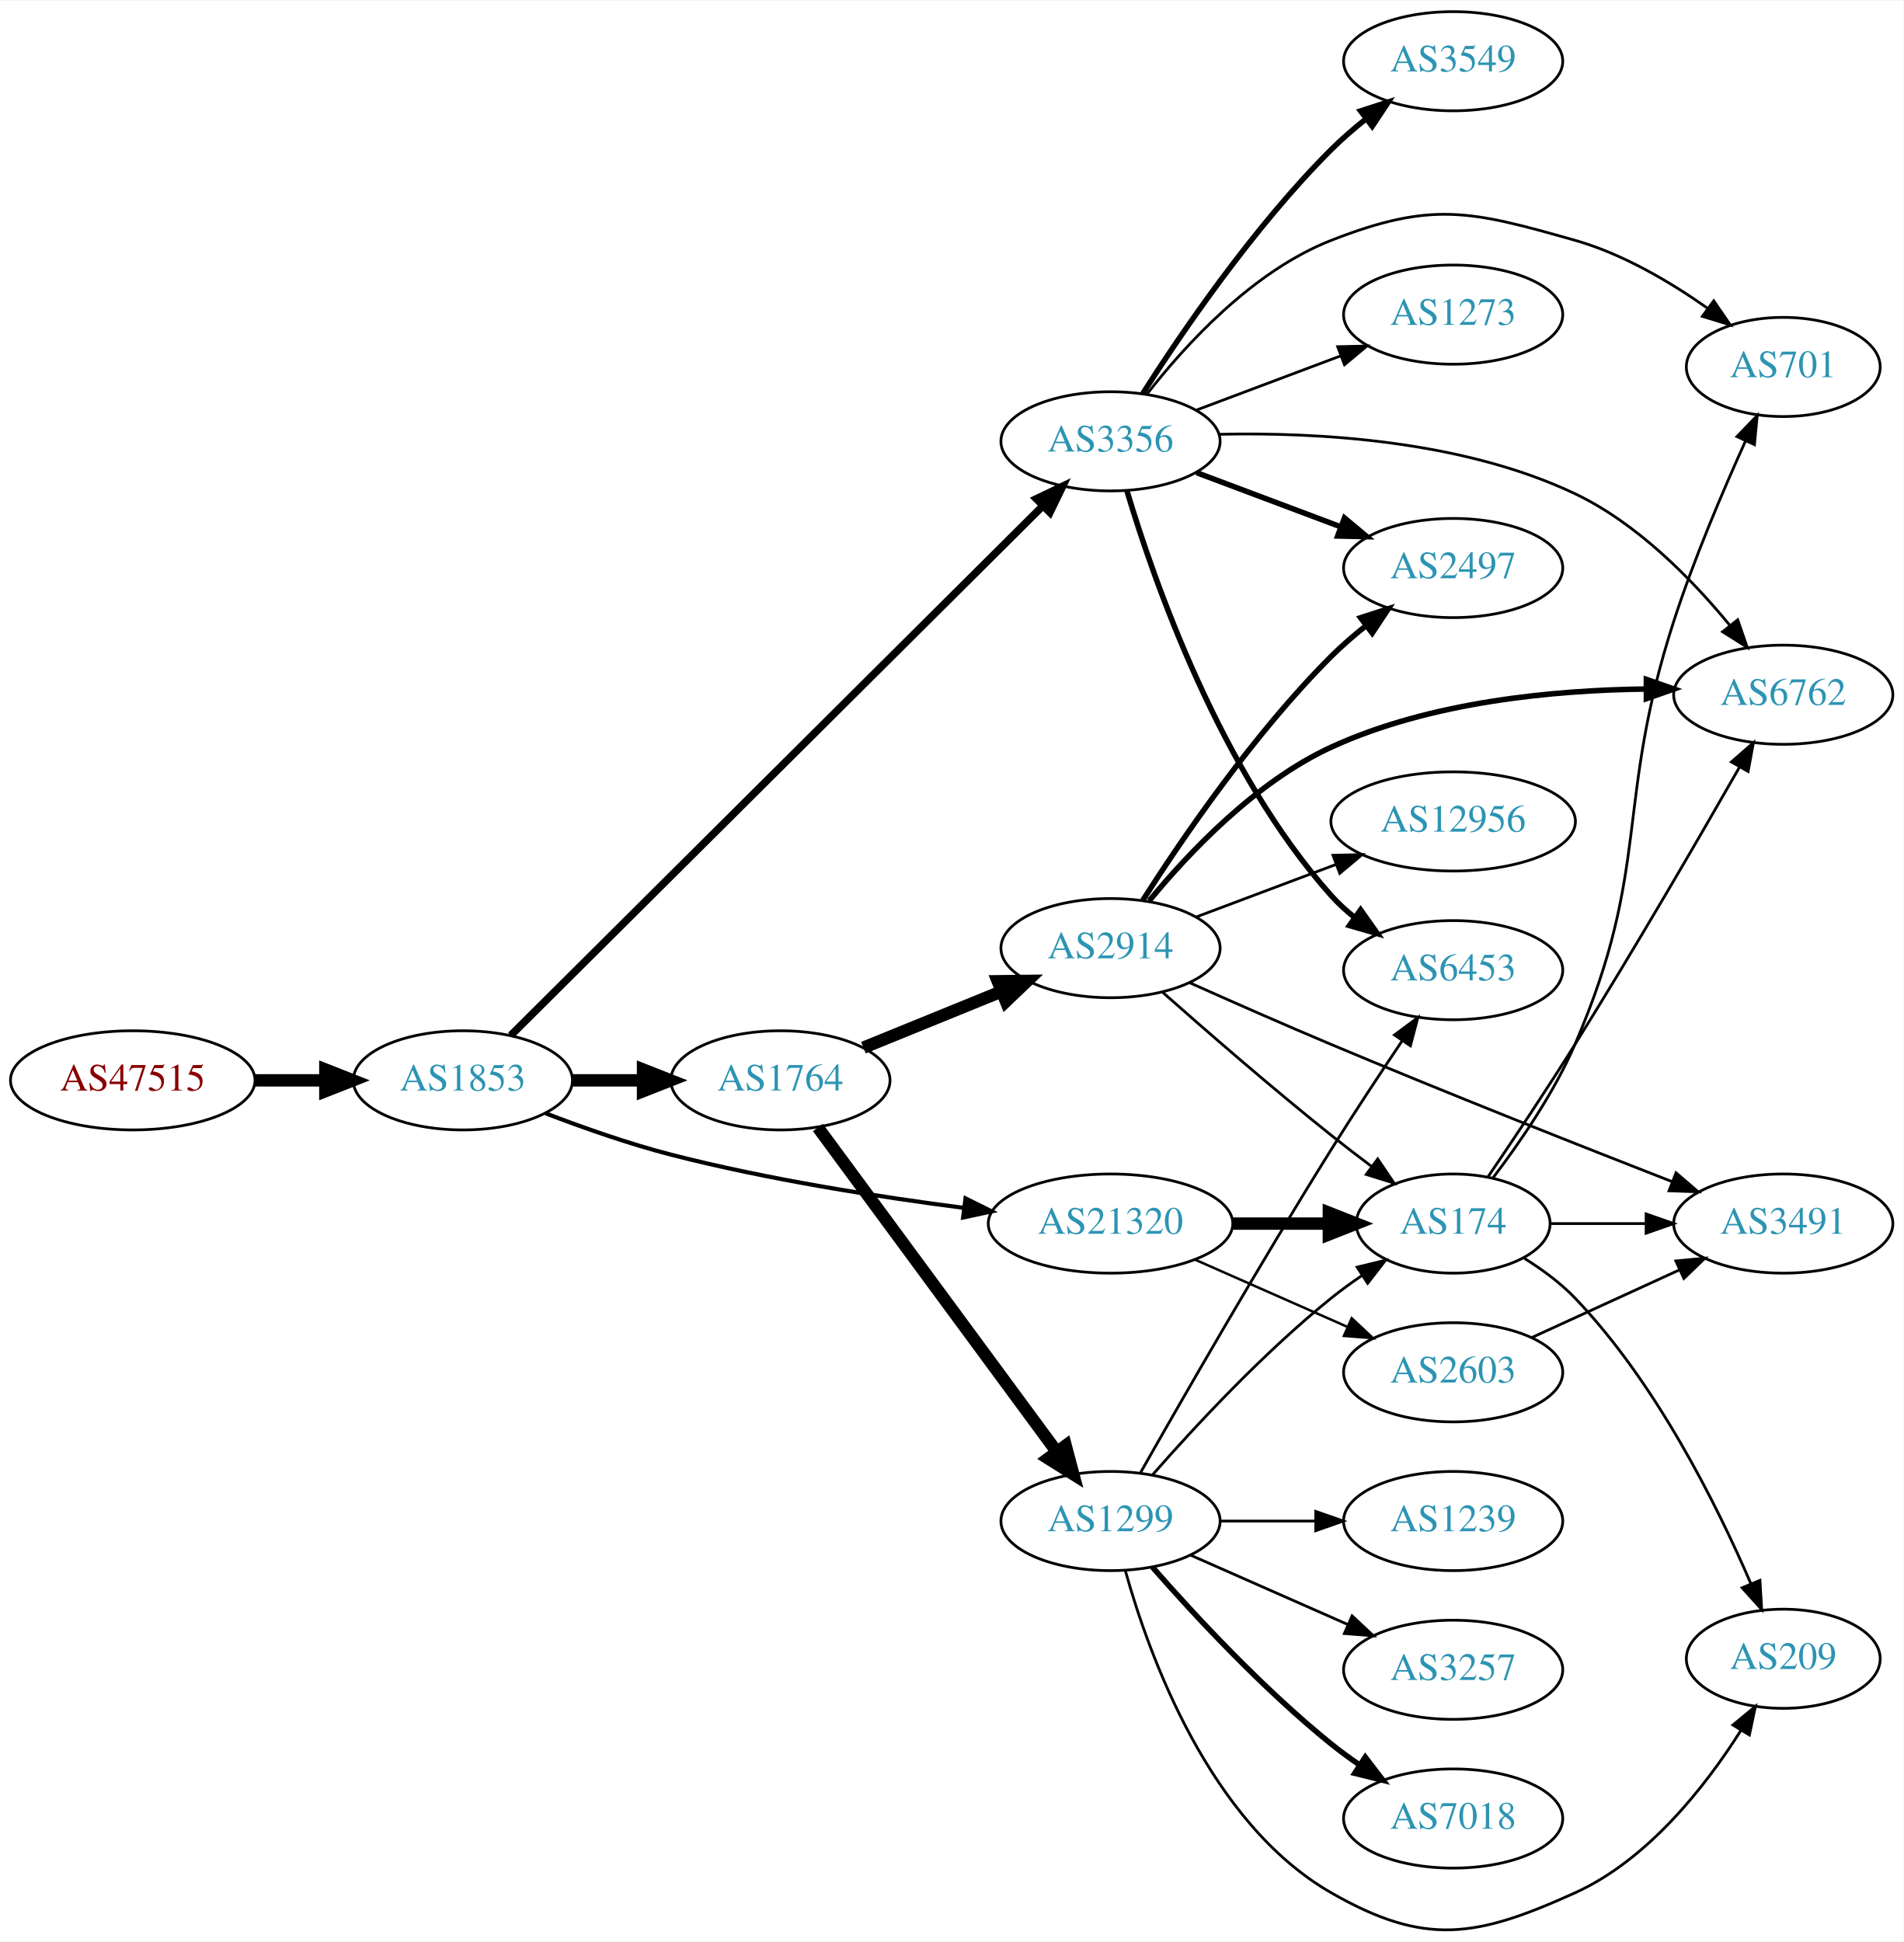
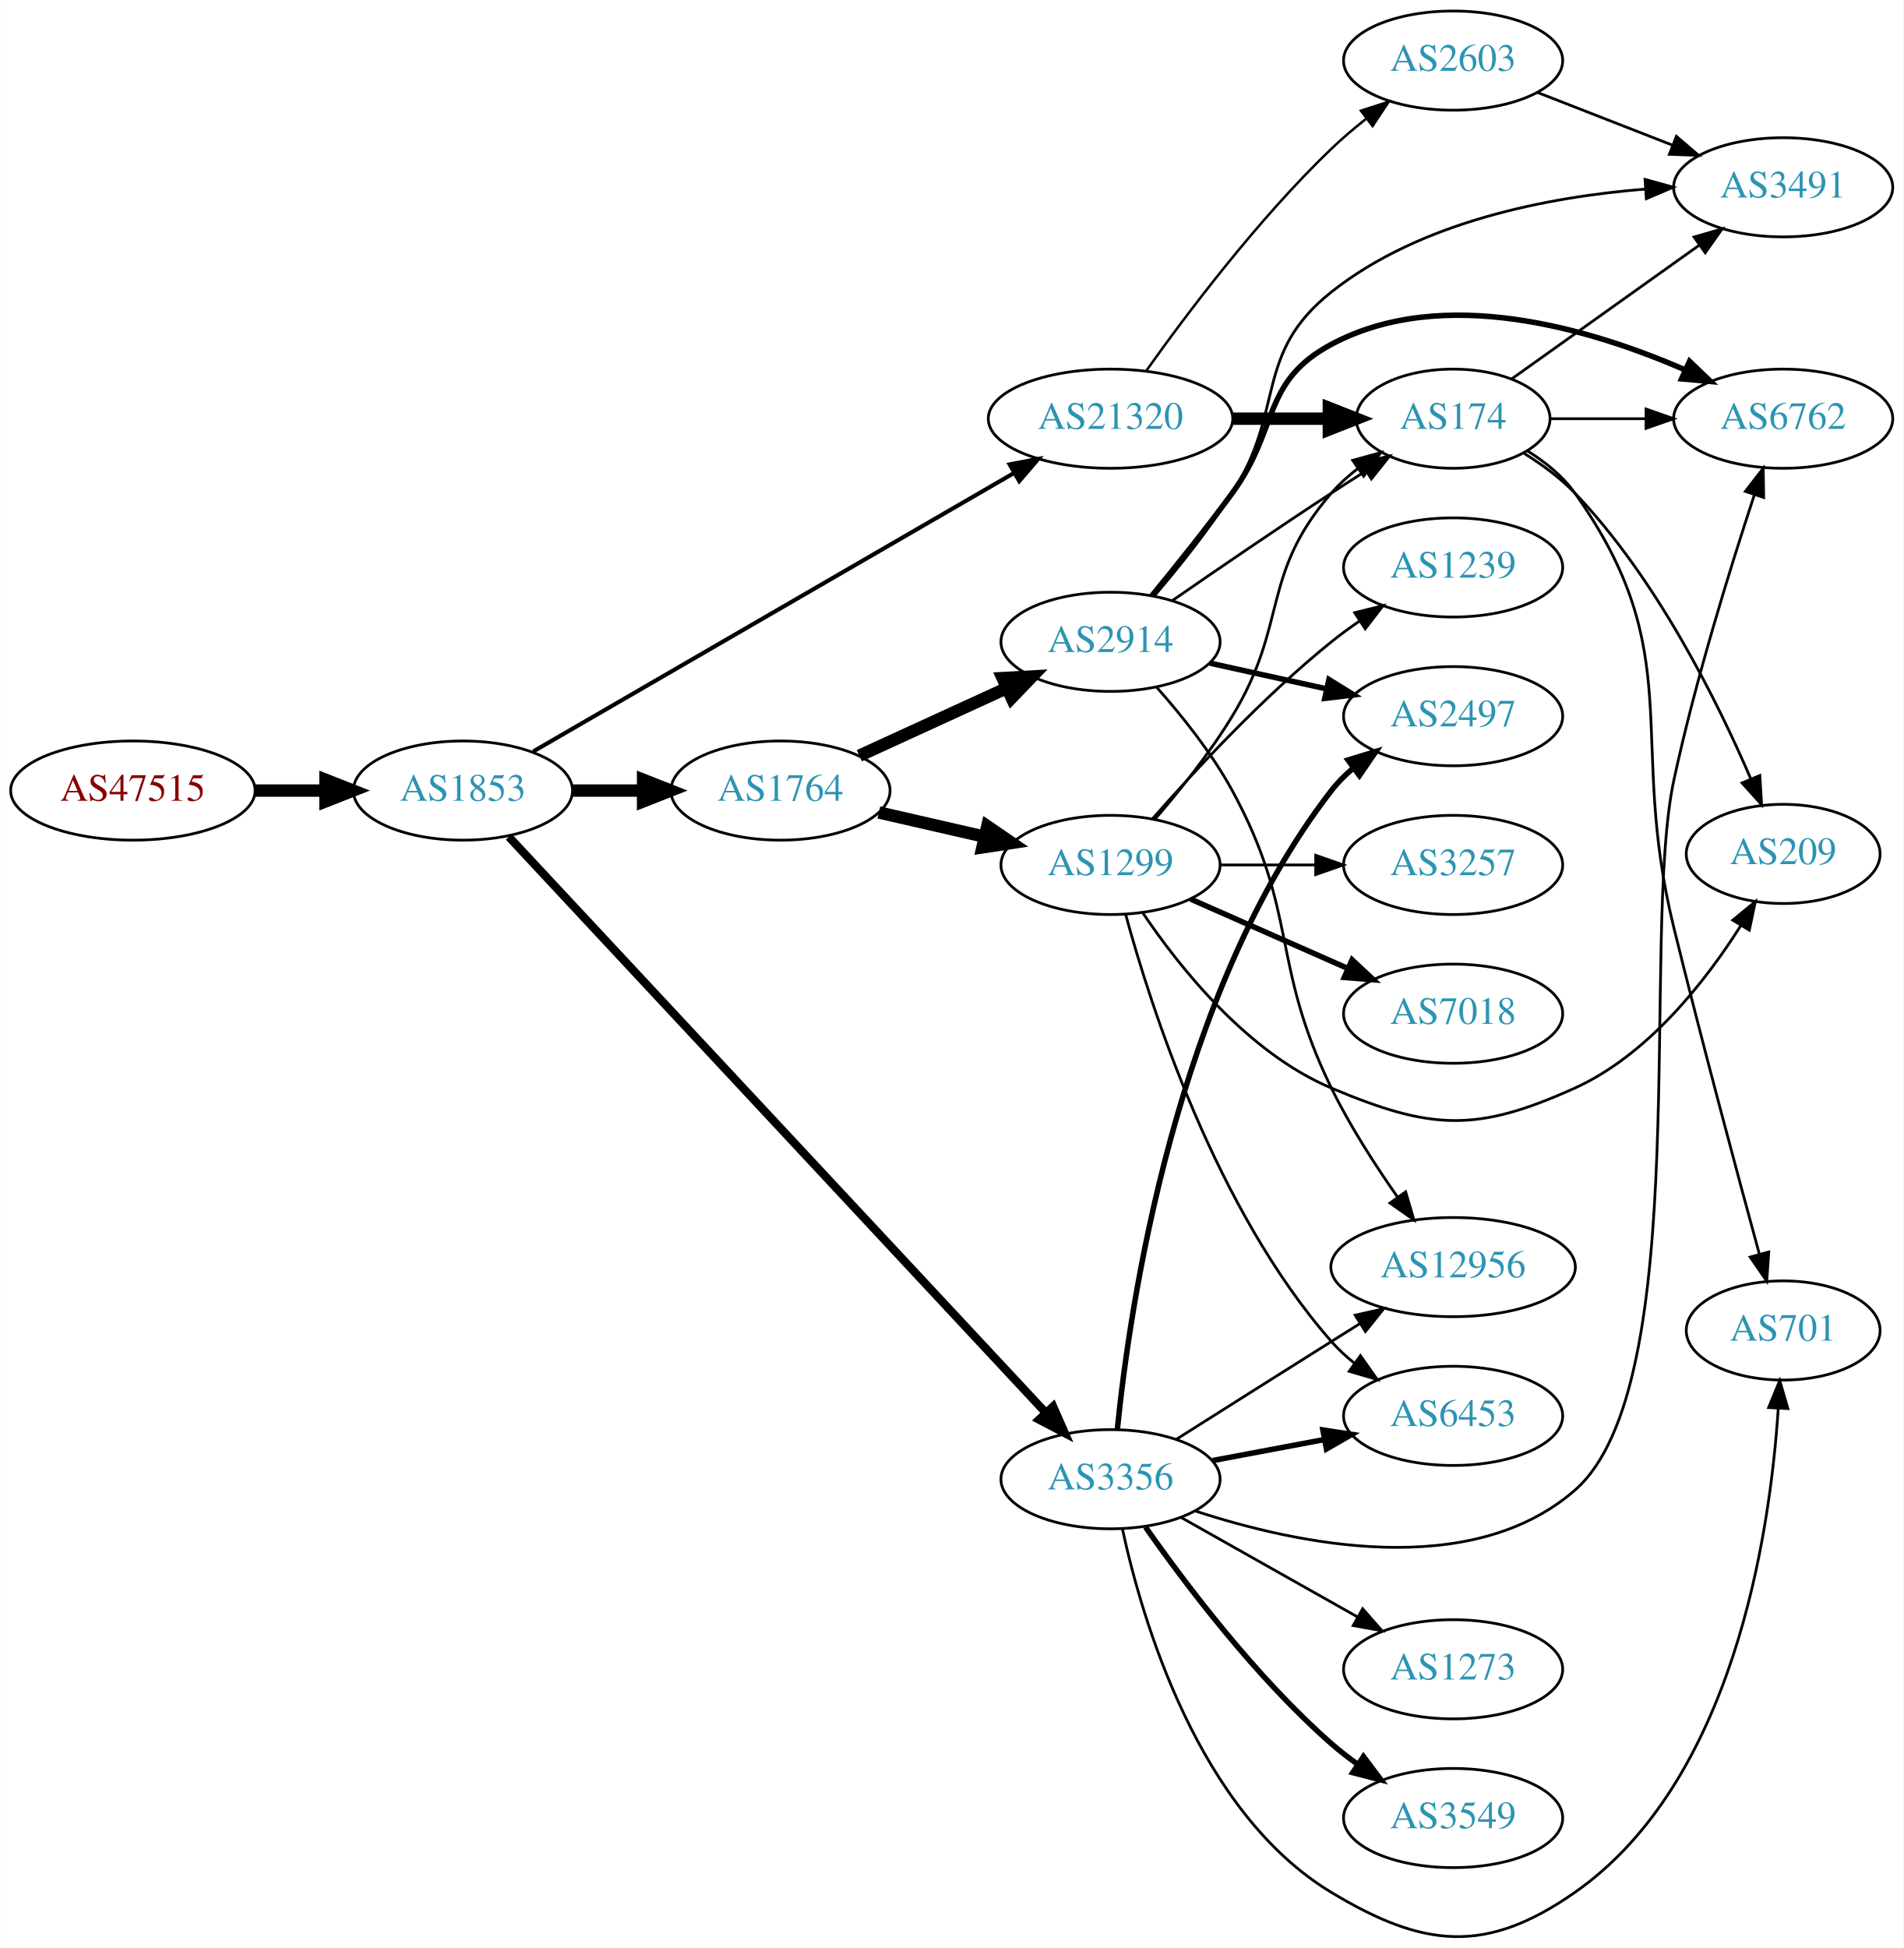
- <svg xmlns="http://www.w3.org/2000/svg" xmlns:xlink="http://www.w3.org/1999/xlink" width="691pt" height="705pt" viewBox="0.00 0.00 691.06 704.60">
-   <g id="graph0" class="graph" transform="scale(1 1) rotate(0) translate(4 700.605)">
-     <polygon fill="white" stroke="none" points="-4,4 -4,-700.605 687.055,-700.605 687.055,4 -4,4" />
+ <svg xmlns="http://www.w3.org/2000/svg" xmlns:xlink="http://www.w3.org/1999/xlink" width="691pt" height="707pt" viewBox="0.00 0.00 691.06 707.18">
+   <g id="graph0" class="graph" transform="scale(1 1) rotate(0) translate(4 703.184)">
+     <polygon fill="white" stroke="none" points="-4,4 -4,-703.184 687.055,-703.184 687.055,4 -4,4" />
    <g id="node1" class="node">
      <g id="a_node1">
        <a xlink:href="/asn/47515" xlink:title="AS47515 ~ BMI-GOVIX [AT]">
-           <ellipse fill="#ffffff" stroke="black" cx="44.196" cy="-308.605" rx="44.393" ry="18" />
-           <text text-anchor="middle" x="44.196" y="-304.905" font-family="Times,serif" font-size="14.00" fill="#880000">AS47515</text>
+           <ellipse fill="#ffffff" stroke="black" cx="44.196" cy="-416.184" rx="44.393" ry="18" />
+           <text text-anchor="middle" x="44.196" y="-412.484" font-family="Times,serif" font-size="14.00" fill="#880000">AS47515</text>
        </a>
      </g>
    </g>
    <g id="node2" class="node">
      <g id="a_node2">
        <a xlink:href="/asn/1853" xlink:title="AS1853 ~ ACOnet Backbone [AT]">
-           <ellipse fill="#ffffff" stroke="black" cx="164.039" cy="-308.605" rx="39.794" ry="18" />
-           <text text-anchor="middle" x="164.039" y="-304.905" font-family="Times,serif" font-size="14.00" fill="#2c94b3">AS1853</text>
+           <ellipse fill="#ffffff" stroke="black" cx="164.039" cy="-416.184" rx="39.794" ry="18" />
+           <text text-anchor="middle" x="164.039" y="-412.484" font-family="Times,serif" font-size="14.00" fill="#2c94b3">AS1853</text>
        </a>
      </g>
    </g>
    <g id="edge1" class="edge">
-       <path fill="none" stroke="black" stroke-width="4.5" d="M88.407,-308.605C96.72,-308.605 105.482,-308.605 113.965,-308.605" />
-       <polygon fill="black" stroke="black" stroke-width="4.5" points="114.123,-312.542 124.123,-308.605 114.123,-304.667 114.123,-312.542" />
+       <path fill="none" stroke="black" stroke-width="4.5" d="M88.407,-416.184C96.72,-416.184 105.482,-416.184 113.965,-416.184" />
+       <polygon fill="black" stroke="black" stroke-width="4.5" points="114.123,-420.122 124.123,-416.184 114.123,-412.247 114.123,-420.122" />
    </g>
    <g id="node3" class="node">
      <g id="a_node3">
        <a xlink:href="/asn/1764" xlink:title="AS1764 ~ NEXTLAYER-AS [AT]">
-           <ellipse fill="#ffffff" stroke="black" cx="279.332" cy="-308.605" rx="39.794" ry="18" />
-           <text text-anchor="middle" x="279.332" y="-304.905" font-family="Times,serif" font-size="14.00" fill="#2c94b3">AS1764</text>
+           <ellipse fill="#ffffff" stroke="black" cx="279.332" cy="-416.184" rx="39.794" ry="18" />
+           <text text-anchor="middle" x="279.332" y="-412.484" font-family="Times,serif" font-size="14.00" fill="#2c94b3">AS1764</text>
        </a>
      </g>
    </g>
    <g id="edge2" class="edge">
-       <path fill="none" stroke="black" stroke-width="4.5" d="M203.711,-308.605C211.914,-308.605 220.678,-308.605 229.21,-308.605" />
-       <polygon fill="black" stroke="black" stroke-width="4.5" points="229.449,-312.542 239.449,-308.605 229.449,-304.667 229.449,-312.542" />
+       <path fill="none" stroke="black" stroke-width="4.5" d="M203.711,-416.184C211.914,-416.184 220.678,-416.184 229.21,-416.184" />
+       <polygon fill="black" stroke="black" stroke-width="4.5" points="229.449,-420.122 239.449,-416.184 229.449,-412.247 229.449,-420.122" />
    </g>
    <g id="node4" class="node">
      <g id="a_node4">
        <a xlink:href="/asn/3356" xlink:title="AS3356 ~ Level 3 Parent, LLC [US]">
-           <ellipse fill="#ffffff" stroke="black" cx="399.174" cy="-540.605" rx="39.794" ry="18" />
-           <text text-anchor="middle" x="399.174" y="-536.905" font-family="Times,serif" font-size="14.00" fill="#2c94b3">AS3356</text>
+           <ellipse fill="#ffffff" stroke="black" cx="399.174" cy="-166.184" rx="39.794" ry="18" />
+           <text text-anchor="middle" x="399.174" y="-162.484" font-family="Times,serif" font-size="14.00" fill="#2c94b3">AS3356</text>
        </a>
      </g>
    </g>
    <g id="edge3" class="edge">
-       <path fill="none" stroke="black" stroke-width="2.75" d="M181.432,-324.919C221.981,-365.269 327.108,-469.885 374.45,-516.997" />
-       <polygon fill="black" stroke="black" stroke-width="2.75" points="372.241,-519.736 381.799,-524.309 377.179,-514.774 372.241,-519.736" />
+       <path fill="none" stroke="black" stroke-width="3" d="M180.697,-399.393C221.012,-356.163 328.5,-240.899 375.568,-190.426" />
+       <polygon fill="black" stroke="black" stroke-width="3" points="378.323,-192.603 382.584,-182.903 373.204,-187.829 378.323,-192.603" />
    </g>
    <g id="node5" class="node">
      <g id="a_node5">
        <a xlink:href="/asn/21320" xlink:title="AS21320 ~ GEANT Vereniging [EU]">
-           <ellipse fill="#ffffff" stroke="black" cx="399.174" cy="-256.605" rx="44.393" ry="18" />
-           <text text-anchor="middle" x="399.174" y="-252.905" font-family="Times,serif" font-size="14.00" fill="#2c94b3">AS21320</text>
+           <ellipse fill="#ffffff" stroke="black" cx="399.174" cy="-551.184" rx="44.393" ry="18" />
+           <text text-anchor="middle" x="399.174" y="-547.484" font-family="Times,serif" font-size="14.00" fill="#2c94b3">AS21320</text>
        </a>
      </g>
    </g>
    <g id="edge4" class="edge">
-       <path fill="none" stroke="black" stroke-width="1.5" d="M194.06,-296.648C207.714,-291.402 224.336,-285.553 239.685,-281.605 274.587,-272.627 314.69,-266.339 345.824,-262.314" />
-       <polygon fill="black" stroke="black" stroke-width="1.5" points="346.531,-265.753 356.018,-261.036 345.66,-258.808 346.531,-265.753" />
+       <path fill="none" stroke="black" stroke-width="1.5" d="M189.548,-430.377C231.392,-454.608 316.691,-504.001 364.237,-531.533" />
+       <polygon fill="black" stroke="black" stroke-width="1.5" points="362.53,-534.589 372.938,-536.571 366.038,-528.531 362.53,-534.589" />
    </g>
    <g id="node6" class="node">
      <g id="a_node6">
-         <a xlink:href="/asn/2914" xlink:title="AS2914 ~ NTT America, Inc. [US]">
-           <ellipse fill="#ffffff" stroke="black" cx="399.174" cy="-356.605" rx="39.794" ry="18" />
-           <text text-anchor="middle" x="399.174" y="-352.905" font-family="Times,serif" font-size="14.00" fill="#2c94b3">AS2914</text>
+         <a xlink:href="/asn/1299" xlink:title="AS1299 ~ Telia Carrier [EU]">
+           <ellipse fill="#ffffff" stroke="black" cx="399.174" cy="-389.184" rx="39.794" ry="18" />
+           <text text-anchor="middle" x="399.174" y="-385.484" font-family="Times,serif" font-size="14.00" fill="#2c94b3">AS1299</text>
        </a>
      </g>
    </g>
    <g id="edge5" class="edge">
-       <path fill="none" stroke="black" stroke-width="4.5" d="M309.461,-320.47C324.617,-326.643 343.341,-334.27 359.675,-340.923" />
-       <polygon fill="black" stroke="black" stroke-width="4.5" points="358.225,-344.584 368.971,-344.71 361.195,-337.291 358.225,-344.584" />
+       <path fill="none" stroke="black" stroke-width="4.5" d="M315.051,-408.23C327.051,-405.48 340.672,-402.359 353.364,-399.451" />
+       <polygon fill="black" stroke="black" stroke-width="4.5" points="354.428,-403.247 363.296,-397.176 352.669,-395.571 354.428,-403.247" />
    </g>
    <g id="node7" class="node">
      <g id="a_node7">
-         <a xlink:href="/asn/1299" xlink:title="AS1299 ~ Telia Carrier [EU]">
-           <ellipse fill="#ffffff" stroke="black" cx="399.174" cy="-148.605" rx="39.794" ry="18" />
-           <text text-anchor="middle" x="399.174" y="-144.905" font-family="Times,serif" font-size="14.00" fill="#2c94b3">AS1299</text>
+         <a xlink:href="/asn/2914" xlink:title="AS2914 ~ NTT America, Inc. [US]">
+           <ellipse fill="#ffffff" stroke="black" cx="399.174" cy="-470.184" rx="39.794" ry="18" />
+           <text text-anchor="middle" x="399.174" y="-466.484" font-family="Times,serif" font-size="14.00" fill="#2c94b3">AS2914</text>
        </a>
      </g>
    </g>
    <g id="edge6" class="edge">
-       <path fill="none" stroke="black" stroke-width="4.5" d="M292.943,-291.482C313.764,-263.213 355.426,-206.646 379.615,-173.804" />
-       <polygon fill="black" stroke="black" stroke-width="4.5" points="382.894,-175.991 385.654,-165.605 376.553,-171.321 382.894,-175.991" />
+       <path fill="none" stroke="black" stroke-width="4.5" d="M307.96,-428.845C323.917,-436.157 344.188,-445.446 361.471,-453.366" />
+       <polygon fill="black" stroke="black" stroke-width="4.5" points="359.987,-457.017 370.718,-457.603 363.268,-449.858 359.987,-457.017" />
+     </g>
+     <g id="node13" class="node">
+       <g id="a_node13">
+         <a xlink:href="/asn/6453" xlink:title="AS6453 ~ TATA COMMUNICATIONS (AMERICA) INC [US]">
+           <ellipse fill="#ffffff" stroke="black" cx="523.566" cy="-189.184" rx="39.794" ry="18" />
+           <text text-anchor="middle" x="523.566" y="-185.484" font-family="Times,serif" font-size="14.00" fill="#2c94b3">AS6453</text>
+         </a>
+       </g>
+     </g>
+     <g id="edge17" class="edge">
+       <path fill="none" stroke="black" stroke-width="2" d="M436.234,-172.961C448.933,-175.347 463.38,-178.062 476.774,-180.579" />
+       <polygon fill="black" stroke="black" stroke-width="2" points="476.29,-184.049 486.764,-182.457 477.583,-177.17 476.29,-184.049" />
+     </g>
+     <g id="node14" class="node">
+       <g id="a_node14">
+         <a xlink:href="/asn/6762" xlink:title="AS6762 ~ TELECOM ITALIA SPARKLE S.p.A. [IT]">
+           <ellipse fill="#ffffff" stroke="black" cx="643.409" cy="-551.184" rx="39.794" ry="18" />
+           <text text-anchor="middle" x="643.409" y="-547.484" font-family="Times,serif" font-size="14.00" fill="#2c94b3">AS6762</text>
+         </a>
+       </g>
+     </g>
+     <g id="edge13" class="edge">
+       <path fill="none" stroke="black" d="M429.944,-154.667C466.964,-142.503 529.89,-129.229 567.762,-162.184 611.433,-200.184 591.539,-363.601 603.762,-420.184 611.586,-456.401 624.257,-497.212 632.943,-523.515" />
+       <polygon fill="black" stroke="black" points="629.683,-524.803 636.171,-533.179 636.323,-522.585 629.683,-524.803" />
+     </g>
+     <g id="node15" class="node">
+       <g id="a_node15">
+         <a xlink:href="/asn/701" xlink:title="AS701 ~ UUNET [US]">
+           <ellipse fill="#ffffff" stroke="black" cx="643.409" cy="-220.184" rx="35.194" ry="18" />
+           <text text-anchor="middle" x="643.409" y="-216.484" font-family="Times,serif" font-size="14.00" fill="#2c94b3">AS701</text>
+         </a>
+       </g>
+     </g>
+     <g id="edge14" class="edge">
+       <path fill="none" stroke="black" d="M403.469,-148.22C410.611,-115.155 430.948,-45.376 479.37,-16.184 513.015,4.098 535.562,6.321 567.762,-16.184 625.283,-56.387 638.622,-145.93 641.618,-191.842" />
+       <polygon fill="black" stroke="black" points="638.132,-192.195 642.156,-201.995 645.122,-191.824 638.132,-192.195" />
+     </g>
+     <g id="node16" class="node">
+       <g id="a_node16">
+         <a xlink:href="/asn/12956" xlink:title="AS12956 ~ TELXIUS [ES]">
+           <ellipse fill="#ffffff" stroke="black" cx="523.566" cy="-243.184" rx="44.393" ry="18" />
+           <text text-anchor="middle" x="523.566" y="-239.484" font-family="Times,serif" font-size="14.00" fill="#2c94b3">AS12956</text>
+         </a>
+       </g>
+     </g>
+     <g id="edge15" class="edge">
+       <path fill="none" stroke="black" d="M423.03,-180.653C438.84,-190.651 460.369,-204.248 479.37,-216.184 482.728,-218.294 486.236,-220.493 489.737,-222.686" />
+       <polygon fill="black" stroke="black" points="488.004,-225.73 498.337,-228.067 491.716,-219.796 488.004,-225.73" />
+     </g>
+     <g id="node17" class="node">
+       <g id="a_node17">
+         <a xlink:href="/asn/3549" xlink:title="AS3549 ~ Level 3 Parent, LLC [US]">
+           <ellipse fill="#ffffff" stroke="black" cx="523.566" cy="-43.184" rx="39.794" ry="18" />
+           <text text-anchor="middle" x="523.566" y="-39.484" font-family="Times,serif" font-size="14.00" fill="#2c94b3">AS3549</text>
+         </a>
+       </g>
+     </g>
+     <g id="edge16" class="edge">
+       <path fill="none" stroke="black" stroke-width="2" d="M411.884,-148.799C426.195,-128.384 451.915,-94.257 479.37,-70.184 482.352,-67.57 485.615,-65.043 488.969,-62.653" />
+       <polygon fill="black" stroke="black" stroke-width="2" points="491.019,-65.492 497.384,-57.023 487.126,-59.674 491.019,-65.492" />
+     </g>
+     <g id="node18" class="node">
+       <g id="a_node18">
+         <a xlink:href="/asn/2497" xlink:title="AS2497 ~ Internet Initiative Japan Inc. [JP]">
+           <ellipse fill="#ffffff" stroke="black" cx="523.566" cy="-443.184" rx="39.794" ry="18" />
+           <text text-anchor="middle" x="523.566" y="-439.484" font-family="Times,serif" font-size="14.00" fill="#2c94b3">AS2497</text>
+         </a>
+       </g>
+     </g>
+     <g id="edge18" class="edge">
+       <path fill="none" stroke="black" stroke-width="2" d="M401.638,-184.176C406.043,-228.176 422.603,-342.961 479.37,-416.184 481.673,-419.155 484.402,-421.883 487.352,-424.368" />
+       <polygon fill="black" stroke="black" stroke-width="2" points="485.403,-427.279 495.536,-430.375 489.545,-421.636 485.403,-427.279" />
+     </g>
+     <g id="node19" class="node">
+       <g id="a_node19">
+         <a xlink:href="/asn/1273" xlink:title="AS1273 ~ Vodafone Group PLC [EU]">
+           <ellipse fill="#ffffff" stroke="black" cx="523.566" cy="-97.184" rx="39.794" ry="18" />
+           <text text-anchor="middle" x="523.566" y="-93.484" font-family="Times,serif" font-size="14.00" fill="#2c94b3">AS1273</text>
+         </a>
+       </g>
+     </g>
+     <g id="edge19" class="edge">
+       <path fill="none" stroke="black" d="M424.648,-152.387C443.038,-142.019 468.45,-127.693 488.777,-116.233" />
+       <polygon fill="black" stroke="black" points="490.723,-119.154 497.715,-111.194 487.286,-113.057 490.723,-119.154" />
    </g>
    <g id="node8" class="node">
      <g id="a_node8">
-         <a xlink:href="/asn/3549" xlink:title="AS3549 ~ Level 3 Parent, LLC [US]">
-           <ellipse fill="#ffffff" stroke="black" cx="523.566" cy="-678.605" rx="39.794" ry="18" />
-           <text text-anchor="middle" x="523.566" y="-674.905" font-family="Times,serif" font-size="14.00" fill="#2c94b3">AS3549</text>
-         </a>
-       </g>
-     </g>
-     <g id="edge7" class="edge">
-       <path fill="none" stroke="black" stroke-width="2" d="M410.871,-557.963C424.944,-580.012 451.212,-618.561 479.37,-646.605 483.158,-650.377 487.414,-654.064 491.738,-657.514" />
-       <polygon fill="black" stroke="black" stroke-width="2" points="489.953,-660.554 500.033,-663.817 494.188,-654.98 489.953,-660.554" />
-     </g>
-     <g id="node9" class="node">
-       <g id="a_node9">
-         <a xlink:href="/asn/6762" xlink:title="AS6762 ~ TELECOM ITALIA SPARKLE S.p.A. [IT]">
-           <ellipse fill="#ffffff" stroke="black" cx="643.409" cy="-448.605" rx="39.794" ry="18" />
-           <text text-anchor="middle" x="643.409" y="-444.905" font-family="Times,serif" font-size="14.00" fill="#2c94b3">AS6762</text>
-         </a>
-       </g>
-     </g>
-     <g id="edge8" class="edge">
-       <path fill="none" stroke="black" d="M438.706,-543.162C473.979,-543.94 526.768,-541.083 567.762,-521.605 590.348,-510.873 610.269,-490.509 623.838,-474.01" />
-       <polygon fill="black" stroke="black" points="626.87,-475.819 630.335,-465.806 621.383,-471.473 626.87,-475.819" />
-     </g>
-     <g id="node10" class="node">
-       <g id="a_node10">
-         <a xlink:href="/asn/701" xlink:title="AS701 ~ UUNET [US]">
-           <ellipse fill="#ffffff" stroke="black" cx="643.409" cy="-567.605" rx="35.194" ry="18" />
-           <text text-anchor="middle" x="643.409" y="-563.905" font-family="Times,serif" font-size="14.00" fill="#2c94b3">AS701</text>
-         </a>
-       </g>
-     </g>
-     <g id="edge9" class="edge">
-       <path fill="none" stroke="black" d="M412.44,-557.79C426.337,-575.627 450.805,-602.448 479.37,-613.605 515.964,-627.897 529.965,-624.316 567.762,-613.605 585.063,-608.702 602.291,-598.53 615.83,-588.995" />
-       <polygon fill="black" stroke="black" points="618.167,-591.621 624.158,-582.883 614.025,-585.978 618.167,-591.621" />
-     </g>
-     <g id="node11" class="node">
-       <g id="a_node11">
-         <a xlink:href="/asn/6453" xlink:title="AS6453 ~ TATA COMMUNICATIONS (AMERICA) INC [US]">
-           <ellipse fill="#ffffff" stroke="black" cx="523.566" cy="-348.605" rx="39.794" ry="18" />
-           <text text-anchor="middle" x="523.566" y="-344.905" font-family="Times,serif" font-size="14.00" fill="#2c94b3">AS6453</text>
-         </a>
-       </g>
-     </g>
-     <g id="edge10" class="edge">
-       <path fill="none" stroke="black" stroke-width="2" d="M405.149,-522.587C414.864,-490.058 439.012,-420.718 479.37,-375.605 481.876,-372.804 484.741,-370.188 487.776,-367.774" />
-       <polygon fill="black" stroke="black" stroke-width="2" points="489.96,-370.516 496.078,-361.866 485.901,-364.813 489.96,-370.516" />
-     </g>
-     <g id="node12" class="node">
-       <g id="a_node12">
-         <a xlink:href="/asn/2497" xlink:title="AS2497 ~ Internet Initiative Japan Inc. [JP]">
-           <ellipse fill="#ffffff" stroke="black" cx="523.566" cy="-494.605" rx="39.794" ry="18" />
-           <text text-anchor="middle" x="523.566" y="-490.905" font-family="Times,serif" font-size="14.00" fill="#2c94b3">AS2497</text>
-         </a>
-       </g>
-     </g>
-     <g id="edge11" class="edge">
-       <path fill="none" stroke="black" stroke-width="2" d="M430.428,-529.234C446.169,-523.318 465.616,-516.009 482.581,-509.633" />
-       <polygon fill="black" stroke="black" stroke-width="2" points="484.107,-512.799 492.236,-506.004 481.644,-506.246 484.107,-512.799" />
-     </g>
-     <g id="node13" class="node">
-       <g id="a_node13">
-         <a xlink:href="/asn/1273" xlink:title="AS1273 ~ Vodafone Group PLC [EU]">
-           <ellipse fill="#ffffff" stroke="black" cx="523.566" cy="-586.605" rx="39.794" ry="18" />
-           <text text-anchor="middle" x="523.566" y="-582.905" font-family="Times,serif" font-size="14.00" fill="#2c94b3">AS1273</text>
-         </a>
-       </g>
-     </g>
-     <g id="edge12" class="edge">
-       <path fill="none" stroke="black" d="M430.428,-551.976C446.169,-557.892 465.616,-565.2 482.581,-571.577" />
-       <polygon fill="black" stroke="black" points="481.644,-574.963 492.236,-575.205 484.107,-568.411 481.644,-574.963" />
-     </g>
-     <g id="node15" class="node">
-       <g id="a_node15">
        <a xlink:href="/asn/174" xlink:title="AS174 ~ Cogent Communications [US]">
-           <ellipse fill="#ffffff" stroke="black" cx="523.566" cy="-256.605" rx="35.194" ry="18" />
-           <text text-anchor="middle" x="523.566" y="-252.905" font-family="Times,serif" font-size="14.00" fill="#2c94b3">AS174</text>
-         </a>
-       </g>
-     </g>
-     <g id="edge25" class="edge">
-       <path fill="none" stroke="black" stroke-width="4.5" d="M443.67,-256.605C454.927,-256.605 467.059,-256.605 478.353,-256.605" />
-       <polygon fill="black" stroke="black" stroke-width="4.5" points="478.44,-260.542 488.44,-256.605 478.44,-252.667 478.44,-260.542" />
+           <ellipse fill="#ffffff" stroke="black" cx="523.566" cy="-551.184" rx="35.194" ry="18" />
+           <text text-anchor="middle" x="523.566" y="-547.484" font-family="Times,serif" font-size="14.00" fill="#2c94b3">AS174</text>
+         </a>
+       </g>
+     </g>
+     <g id="edge26" class="edge">
+       <path fill="none" stroke="black" stroke-width="4.5" d="M443.67,-551.184C454.927,-551.184 467.059,-551.184 478.353,-551.184" />
+       <polygon fill="black" stroke="black" stroke-width="4.5" points="478.44,-555.122 488.44,-551.184 478.44,-547.247 478.44,-555.122" />
    </g>
    <g id="node21" class="node">
      <g id="a_node21">
        <a xlink:href="/asn/2603" xlink:title="AS2603 ~ NORDUnet [NO]">
-           <ellipse fill="#ffffff" stroke="black" cx="523.566" cy="-202.605" rx="39.794" ry="18" />
-           <text text-anchor="middle" x="523.566" y="-198.905" font-family="Times,serif" font-size="14.00" fill="#2c94b3">AS2603</text>
-         </a>
-       </g>
+           <ellipse fill="#ffffff" stroke="black" cx="523.566" cy="-681.184" rx="39.794" ry="18" />
+           <text text-anchor="middle" x="523.566" y="-677.484" font-family="Times,serif" font-size="14.00" fill="#2c94b3">AS2603</text>
+         </a>
+       </g>
+     </g>
+     <g id="edge25" class="edge">
+       <path fill="none" stroke="black" stroke-width="0.9" d="M412.151,-568.582C426.719,-589.086 452.685,-623.599 479.37,-649.184 483.229,-652.884 487.524,-656.531 491.866,-659.962" />
+       <polygon fill="black" stroke="black" stroke-width="0.9" points="490.088,-663.006 500.173,-666.253 494.314,-657.426 490.088,-663.006" />
+     </g>
+     <g id="edge7" class="edge">
+       <path fill="none" stroke="black" d="M415.372,-405.861C424.247,-416.133 435.26,-429.85 443.37,-443.184 463.843,-476.843 453.536,-494.442 479.37,-524.184 482.176,-527.414 485.463,-530.388 488.951,-533.086" />
+       <polygon fill="black" stroke="black" points="487.103,-536.063 497.318,-538.875 491.085,-530.307 487.103,-536.063" />
+     </g>
+     <g id="node9" class="node">
+       <g id="a_node9">
+         <a xlink:href="/asn/1239" xlink:title="AS1239 ~ Sprint [US]">
+           <ellipse fill="#ffffff" stroke="black" cx="523.566" cy="-497.184" rx="39.794" ry="18" />
+           <text text-anchor="middle" x="523.566" y="-493.484" font-family="Times,serif" font-size="14.00" fill="#2c94b3">AS1239</text>
+         </a>
+       </g>
+     </g>
+     <g id="edge8" class="edge">
+       <path fill="none" stroke="black" d="M414.326,-405.848C429.428,-423.078 454.549,-450.209 479.37,-470.184 482.626,-472.804 486.151,-475.377 489.735,-477.83" />
+       <polygon fill="black" stroke="black" points="487.823,-480.762 498.108,-483.305 491.654,-474.903 487.823,-480.762" />
+     </g>
+     <g id="node10" class="node">
+       <g id="a_node10">
+         <a xlink:href="/asn/3257" xlink:title="AS3257 ~ GTT [DE]">
+           <ellipse fill="#ffffff" stroke="black" cx="523.566" cy="-389.184" rx="39.794" ry="18" />
+           <text text-anchor="middle" x="523.566" y="-385.484" font-family="Times,serif" font-size="14.00" fill="#2c94b3">AS3257</text>
+         </a>
+       </g>
+     </g>
+     <g id="edge9" class="edge">
+       <path fill="none" stroke="black" d="M438.9,-389.184C449.838,-389.184 461.889,-389.184 473.355,-389.184" />
+       <polygon fill="black" stroke="black" points="473.673,-392.685 483.673,-389.184 473.672,-385.685 473.673,-392.685" />
+     </g>
+     <g id="node11" class="node">
+       <g id="a_node11">
+         <a xlink:href="/asn/7018" xlink:title="AS7018 ~ AT&amp;T Services, Inc. [US]">
+           <ellipse fill="#ffffff" stroke="black" cx="523.566" cy="-335.184" rx="39.794" ry="18" />
+           <text text-anchor="middle" x="523.566" y="-331.484" font-family="Times,serif" font-size="14.00" fill="#2c94b3">AS7018</text>
+         </a>
+       </g>
+     </g>
+     <g id="edge10" class="edge">
+       <path fill="none" stroke="black" stroke-width="2" d="M428.253,-376.796C445.201,-369.318 466.999,-359.701 485.368,-351.597" />
+       <polygon fill="black" stroke="black" stroke-width="2" points="486.881,-354.754 494.618,-347.516 484.056,-348.35 486.881,-354.754" />
+     </g>
+     <g id="node12" class="node">
+       <g id="a_node12">
+         <a xlink:href="/asn/209" xlink:title="AS209 ~ CenturyLink Communications, LLC [US]">
+           <ellipse fill="#ffffff" stroke="black" cx="643.409" cy="-393.184" rx="35.194" ry="18" />
+           <text text-anchor="middle" x="643.409" y="-389.484" font-family="Times,serif" font-size="14.00" fill="#2c94b3">AS209</text>
+         </a>
+       </g>
+     </g>
+     <g id="edge11" class="edge">
+       <path fill="none" stroke="black" d="M410.783,-371.945C424.034,-352.247 448.735,-321.077 479.37,-308.184 515.58,-292.947 531.973,-291.983 567.762,-308.184 594.294,-320.195 615.135,-346.812 627.976,-367.083" />
+       <polygon fill="black" stroke="black" points="625.128,-369.137 633.304,-375.875 631.115,-365.509 625.128,-369.137" />
+     </g>
+     <g id="edge12" class="edge">
+       <path fill="none" stroke="black" d="M404.629,-371.351C413.772,-337.705 437.407,-263.959 479.37,-216.184 481.851,-213.361 484.698,-210.73 487.722,-208.307" />
+       <polygon fill="black" stroke="black" points="489.908,-211.047 496.009,-202.385 485.838,-205.351 489.908,-211.047" />
+     </g>
+     <g id="edge21" class="edge">
+       <path fill="none" stroke="black" d="M421.531,-485.085C437.382,-496.062 459.585,-511.263 479.37,-524.184 483.415,-526.826 487.7,-529.57 491.939,-532.251" />
+       <polygon fill="black" stroke="black" points="490.154,-535.263 500.484,-537.617 493.877,-529.335 490.154,-535.263" />
+     </g>
+     <g id="edge22" class="edge">
+       <path fill="none" stroke="black" stroke-width="2" d="M414.177,-486.915C422.824,-497.435 434.017,-511.392 443.37,-524.184 460.395,-547.469 453.939,-564.574 479.37,-578.184 519.834,-599.84 573.386,-583.891 607.872,-568.877" />
+       <polygon fill="black" stroke="black" stroke-width="2" points="609.41,-572.022 617.066,-564.699 606.514,-565.649 609.41,-572.022" />
    </g>
    <g id="edge24" class="edge">
-       <path fill="none" stroke="black" stroke-width="0.9" d="M429.802,-243.533C446.396,-236.211 467.256,-227.008 484.989,-219.184" />
-       <polygon fill="black" stroke="black" stroke-width="0.9" points="486.736,-222.239 494.473,-215 483.911,-215.834 486.736,-222.239" />
-     </g>
-     <g id="edge17" class="edge">
-       <path fill="none" stroke="black" stroke-width="2" d="M413.23,-373.792C427.438,-391.091 451.84,-416.967 479.37,-429.605 515.28,-446.09 560.119,-450.291 593.681,-450.679" />
-       <polygon fill="black" stroke="black" stroke-width="2" points="593.709,-454.179 603.712,-450.686 593.714,-447.179 593.709,-454.179" />
-     </g>
-     <g id="edge15" class="edge">
-       <path fill="none" stroke="black" stroke-width="2" d="M410.871,-373.963C424.944,-396.012 451.212,-434.561 479.37,-462.605 483.158,-466.377 487.414,-470.064 491.738,-473.514" />
-       <polygon fill="black" stroke="black" stroke-width="2" points="489.953,-476.554 500.033,-479.817 494.188,-470.98 489.953,-476.554" />
-     </g>
-     <g id="node14" class="node">
-       <g id="a_node14">
-         <a xlink:href="/asn/12956" xlink:title="AS12956 ~ TELXIUS [ES]">
-           <ellipse fill="#ffffff" stroke="black" cx="523.566" cy="-402.605" rx="44.393" ry="18" />
-           <text text-anchor="middle" x="523.566" y="-398.905" font-family="Times,serif" font-size="14.00" fill="#2c94b3">AS12956</text>
-         </a>
-       </g>
-     </g>
-     <g id="edge13" class="edge">
-       <path fill="none" stroke="black" d="M430.428,-367.976C445.696,-373.714 464.449,-380.762 481.044,-386.999" />
-       <polygon fill="black" stroke="black" points="479.93,-390.319 490.522,-390.561 482.392,-383.767 479.93,-390.319" />
-     </g>
-     <g id="edge14" class="edge">
-       <path fill="none" stroke="black" d="M418.106,-340.562C433.957,-326.538 457.84,-305.787 479.37,-288.605 484.043,-284.875 489.083,-281.009 494.012,-277.307" />
-       <polygon fill="black" stroke="black" points="496.179,-280.058 502.121,-271.286 492.006,-274.437 496.179,-280.058" />
-     </g>
-     <g id="node16" class="node">
-       <g id="a_node16">
-         <a xlink:href="/asn/3491" xlink:title="AS3491 ~ PCCW Global, Inc. [US]">
-           <ellipse fill="#ffffff" stroke="black" cx="643.409" cy="-256.605" rx="39.794" ry="18" />
-           <text text-anchor="middle" x="643.409" y="-252.905" font-family="Times,serif" font-size="14.00" fill="#2c94b3">AS3491</text>
-         </a>
-       </g>
-     </g>
-     <g id="edge16" class="edge">
-       <path fill="none" stroke="black" d="M427.921,-344.044C443.068,-337.262 462.185,-328.825 479.37,-321.605 521.431,-303.933 570.061,-284.699 603.188,-271.774" />
-       <polygon fill="black" stroke="black" points="604.476,-275.029 612.524,-268.139 601.936,-268.506 604.476,-275.029" />
-     </g>
-     <g id="edge22" class="edge">
-       <path fill="none" stroke="black" d="M410.116,-166.268C424.827,-192.235 453.45,-242.127 479.37,-283.605 487.553,-296.698 497.009,-311.014 504.985,-322.87" />
-       <polygon fill="black" stroke="black" points="502.249,-325.072 510.749,-331.396 508.048,-321.151 502.249,-325.072" />
-     </g>
-     <g id="edge19" class="edge">
-       <path fill="none" stroke="black" d="M414.326,-165.268C429.428,-182.499 454.549,-209.629 479.37,-229.605 482.875,-232.426 486.693,-235.192 490.561,-237.813" />
-       <polygon fill="black" stroke="black" points="488.712,-240.785 499.007,-243.287 492.519,-234.911 488.712,-240.785" />
-     </g>
-     <g id="node17" class="node">
-       <g id="a_node17">
-         <a xlink:href="/asn/7018" xlink:title="AS7018 ~ AT&amp;T Services, Inc. [US]">
-           <ellipse fill="#ffffff" stroke="black" cx="523.566" cy="-40.605" rx="39.794" ry="18" />
-           <text text-anchor="middle" x="523.566" y="-36.905" font-family="Times,serif" font-size="14.00" fill="#2c94b3">AS7018</text>
-         </a>
-       </g>
-     </g>
-     <g id="edge18" class="edge">
-       <path fill="none" stroke="black" stroke-width="2" d="M414.326,-131.942C429.428,-114.711 454.549,-87.58 479.37,-67.605 482.626,-64.985 486.151,-62.412 489.735,-59.959" />
-       <polygon fill="black" stroke="black" stroke-width="2" points="491.654,-62.886 498.108,-54.484 487.823,-57.028 491.654,-62.886" />
-     </g>
-     <g id="node18" class="node">
-       <g id="a_node18">
-         <a xlink:href="/asn/1239" xlink:title="AS1239 ~ Sprint [US]">
-           <ellipse fill="#ffffff" stroke="black" cx="523.566" cy="-148.605" rx="39.794" ry="18" />
-           <text text-anchor="middle" x="523.566" y="-144.905" font-family="Times,serif" font-size="14.00" fill="#2c94b3">AS1239</text>
-         </a>
-       </g>
+       <path fill="none" stroke="black" d="M415.846,-453.781C424.89,-443.605 435.912,-429.894 443.37,-416.184 467.549,-371.739 457.174,-353.652 479.37,-308.184 486.049,-294.504 495.186,-280.311 503.337,-268.69" />
+       <polygon fill="black" stroke="black" points="506.331,-270.521 509.321,-260.357 500.645,-266.438 506.331,-270.521" />
    </g>
    <g id="edge20" class="edge">
-       <path fill="none" stroke="black" d="M438.9,-148.605C449.838,-148.605 461.889,-148.605 473.355,-148.605" />
-       <polygon fill="black" stroke="black" points="473.673,-152.105 483.673,-148.605 473.672,-145.105 473.673,-152.105" />
-     </g>
-     <g id="node19" class="node">
-       <g id="a_node19">
-         <a xlink:href="/asn/3257" xlink:title="AS3257 ~ GTT [DE]">
-           <ellipse fill="#ffffff" stroke="black" cx="523.566" cy="-94.605" rx="39.794" ry="18" />
-           <text text-anchor="middle" x="523.566" y="-90.905" font-family="Times,serif" font-size="14.00" fill="#2c94b3">AS3257</text>
-         </a>
-       </g>
-     </g>
-     <g id="edge21" class="edge">
-       <path fill="none" stroke="black" d="M428.253,-136.216C445.201,-128.739 466.999,-119.122 485.368,-111.017" />
-       <polygon fill="black" stroke="black" points="486.881,-114.175 494.618,-106.936 484.056,-107.77 486.881,-114.175" />
+       <path fill="none" stroke="black" stroke-width="2" d="M435.247,-462.447C448.434,-459.538 463.614,-456.19 477.58,-453.109" />
+       <polygon fill="black" stroke="black" stroke-width="2" points="478.477,-456.495 487.489,-450.923 476.969,-449.659 478.477,-456.495" />
    </g>
    <g id="node20" class="node">
      <g id="a_node20">
-         <a xlink:href="/asn/209" xlink:title="AS209 ~ CenturyLink Communications, LLC [US]">
-           <ellipse fill="#ffffff" stroke="black" cx="643.409" cy="-98.605" rx="35.194" ry="18" />
-           <text text-anchor="middle" x="643.409" y="-94.905" font-family="Times,serif" font-size="14.00" fill="#2c94b3">AS209</text>
+         <a xlink:href="/asn/3491" xlink:title="AS3491 ~ PCCW Global, Inc. [US]">
+           <ellipse fill="#ffffff" stroke="black" cx="643.409" cy="-635.184" rx="39.794" ry="18" />
+           <text text-anchor="middle" x="643.409" y="-631.484" font-family="Times,serif" font-size="14.00" fill="#2c94b3">AS3491</text>
        </a>
      </g>
    </g>
    <g id="edge23" class="edge">
-       <path fill="none" stroke="black" d="M404.586,-130.464C413.109,-99.899 435.041,-38.994 479.37,-13.605 513.46,5.92 531.973,2.596 567.762,-13.605 594.294,-25.615 615.135,-52.232 627.976,-72.504" />
-       <polygon fill="black" stroke="black" points="625.128,-74.558 633.304,-81.296 631.115,-70.93 625.128,-74.558" />
+       <path fill="none" stroke="black" d="M415.18,-486.981C423.987,-497.295 434.995,-511.015 443.37,-524.184 462.783,-554.71 451.034,-574.697 479.37,-597.184 511.695,-622.837 558.316,-631.723 593.431,-634.551" />
+       <polygon fill="black" stroke="black" points="593.258,-638.047 603.469,-635.221 593.725,-631.062 593.258,-638.047" />
+     </g>
+     <g id="edge28" class="edge">
+       <path fill="none" stroke="black" d="M549.445,-538.537C555.892,-534.518 562.495,-529.671 567.762,-524.184 597.277,-493.443 619.442,-448.821 631.668,-420.405" />
+       <polygon fill="black" stroke="black" points="634.939,-421.656 635.574,-411.08 628.482,-418.951 634.939,-421.656" />
+     </g>
+     <g id="edge31" class="edge">
+       <path fill="none" stroke="black" d="M558.968,-551.184C569.792,-551.184 581.96,-551.184 593.587,-551.184" />
+       <polygon fill="black" stroke="black" points="593.618,-554.685 603.617,-551.184 593.617,-547.685 593.618,-554.685" />
+     </g>
+     <g id="edge29" class="edge">
+       <path fill="none" stroke="black" d="M550.583,-539.479C557.034,-535.464 563.355,-530.383 567.762,-524.184 609.498,-465.488 586.545,-436.118 603.762,-366.184 613.923,-324.916 626.71,-277.374 634.725,-248.049" />
+       <polygon fill="black" stroke="black" points="638.18,-248.684 637.448,-238.114 631.429,-246.833 638.18,-248.684" />
+     </g>
+     <g id="edge30" class="edge">
+       <path fill="none" stroke="black" d="M544.824,-565.625C563.564,-578.982 591.645,-598.999 612.879,-614.135" />
+       <polygon fill="black" stroke="black" points="611.049,-617.129 621.224,-620.084 615.113,-611.429 611.049,-617.129" />
    </g>
    <g id="edge27" class="edge">
-       <path fill="none" stroke="black" d="M536.195,-273.544C545.041,-286.564 557.416,-305.063 567.762,-321.605 589.263,-355.979 612.761,-396.483 627.537,-422.342" />
-       <polygon fill="black" stroke="black" points="624.574,-424.213 632.566,-431.168 630.656,-420.747 624.574,-424.213" />
-     </g>
-     <g id="edge29" class="edge">
-       <path fill="none" stroke="black" d="M538.093,-273.288C547.671,-285.877 560.127,-303.945 567.762,-321.605 595.657,-386.122 582.075,-408.745 603.762,-475.605 611.024,-497.99 621.461,-522.524 629.659,-540.622" />
-       <polygon fill="black" stroke="black" points="626.593,-542.334 633.948,-549.961 632.954,-539.412 626.593,-542.334" />
-     </g>
-     <g id="edge30" class="edge">
-       <path fill="none" stroke="black" d="M558.968,-256.605C569.792,-256.605 581.96,-256.605 593.587,-256.605" />
-       <polygon fill="black" stroke="black" points="593.618,-260.105 603.617,-256.605 593.617,-253.105 593.618,-260.105" />
-     </g>
-     <g id="edge28" class="edge">
-       <path fill="none" stroke="black" d="M549.445,-243.957C555.892,-239.938 562.495,-235.091 567.762,-229.605 597.277,-198.864 619.442,-154.241 631.668,-125.826" />
-       <polygon fill="black" stroke="black" points="634.939,-127.076 635.574,-116.5 628.482,-124.372 634.939,-127.076" />
-     </g>
-     <g id="edge26" class="edge">
-       <path fill="none" stroke="black" d="M552.195,-215.265C568.152,-222.578 588.423,-231.866 605.705,-239.786" />
-       <polygon fill="black" stroke="black" points="604.404,-243.04 614.953,-244.024 607.32,-236.676 604.404,-243.04" />
+       <path fill="none" stroke="black" d="M554.303,-669.577C569.097,-663.802 587.174,-656.745 603.096,-650.53" />
+       <polygon fill="black" stroke="black" points="604.639,-653.685 612.682,-646.789 602.094,-647.164 604.639,-653.685" />
    </g>
  </g>
</svg>
